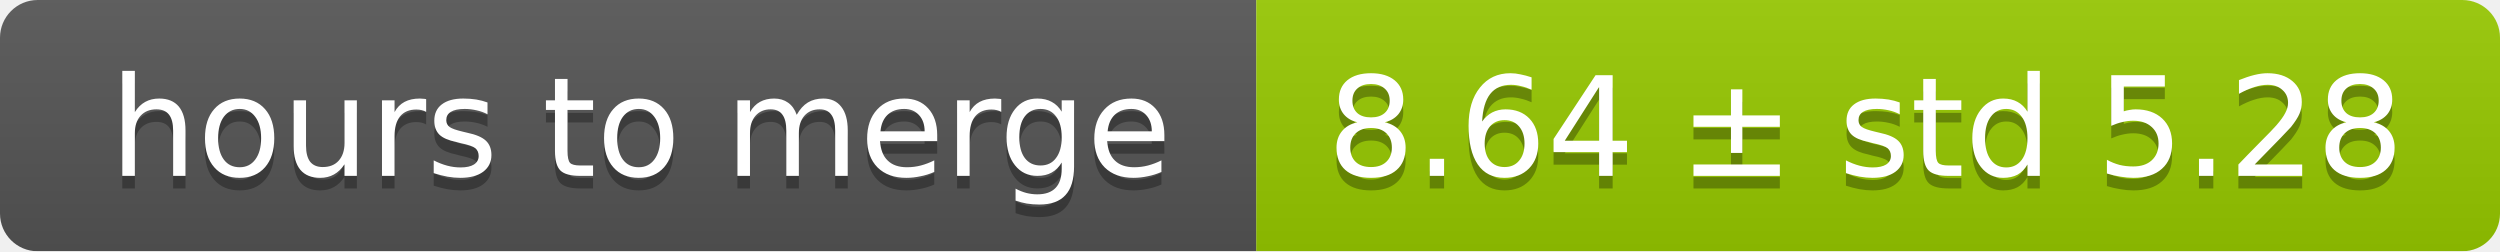
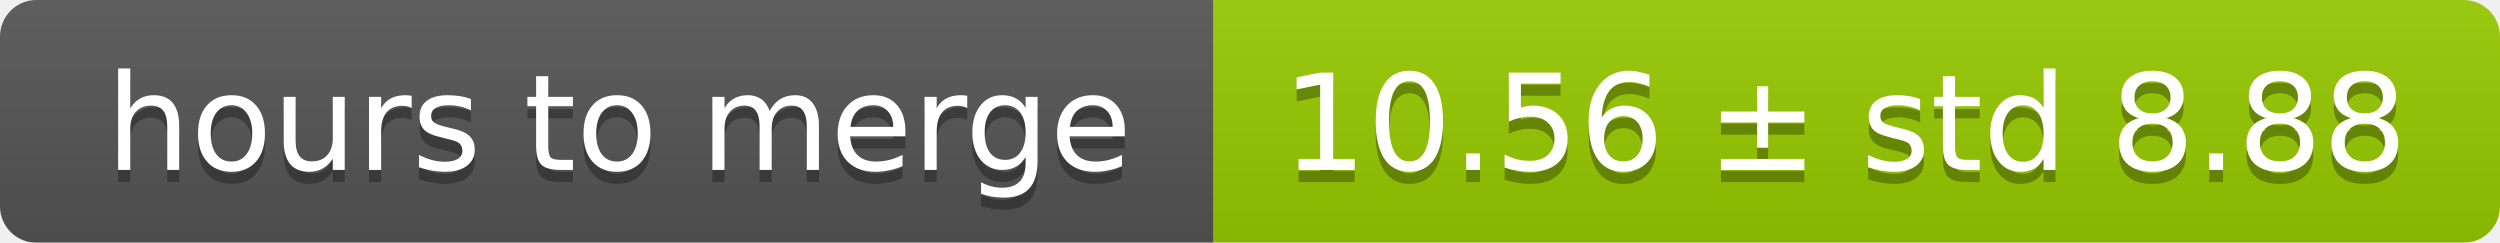
- <svg xmlns="http://www.w3.org/2000/svg" width="199" height="20">
+ <svg xmlns="http://www.w3.org/2000/svg" width="206" height="20">
  <linearGradient id="smooth" x2="0" y2="100%">
    <stop offset="0" stop-color="#bbb" stop-opacity=".1" />
    <stop offset="1" stop-opacity=".1" />
  </linearGradient>
  <mask id="round">
-     <rect width="199" height="20" rx="3" fill="#fff" />
+     <rect width="206" height="20" rx="3" fill="#fff" />
  </mask>
  <g mask="url(#round)">
    <rect width="100" height="20" fill="#555" />
-     <rect x="100" width="99" height="20" fill="#97ca00" />
-     <rect width="199" height="20" fill="url(#smooth)" />
+     <rect x="100" width="106" height="20" fill="#97ca00" />
+     <rect width="206" height="20" fill="url(#smooth)" />
  </g>
  <g fill="#fff" text-anchor="middle" font-family="DejaVu Sans,Verdana,Geneva,sans-serif" font-size="11">
    <text x="51" y="15" fill="#010101" fill-opacity=".3">hours to merge</text>
    <text x="51" y="14">hours to merge</text>
-     <text x="148.5" y="15" fill="#010101" fill-opacity=".3">8.64 ± std 5.28</text>
-     <text x="148.5" y="14">8.64 ± std 5.28</text>
+     <text x="152" y="15" fill="#010101" fill-opacity=".3">10.56 ± std 8.88</text>
+     <text x="152" y="14">10.56 ± std 8.88</text>
  </g>
</svg>
